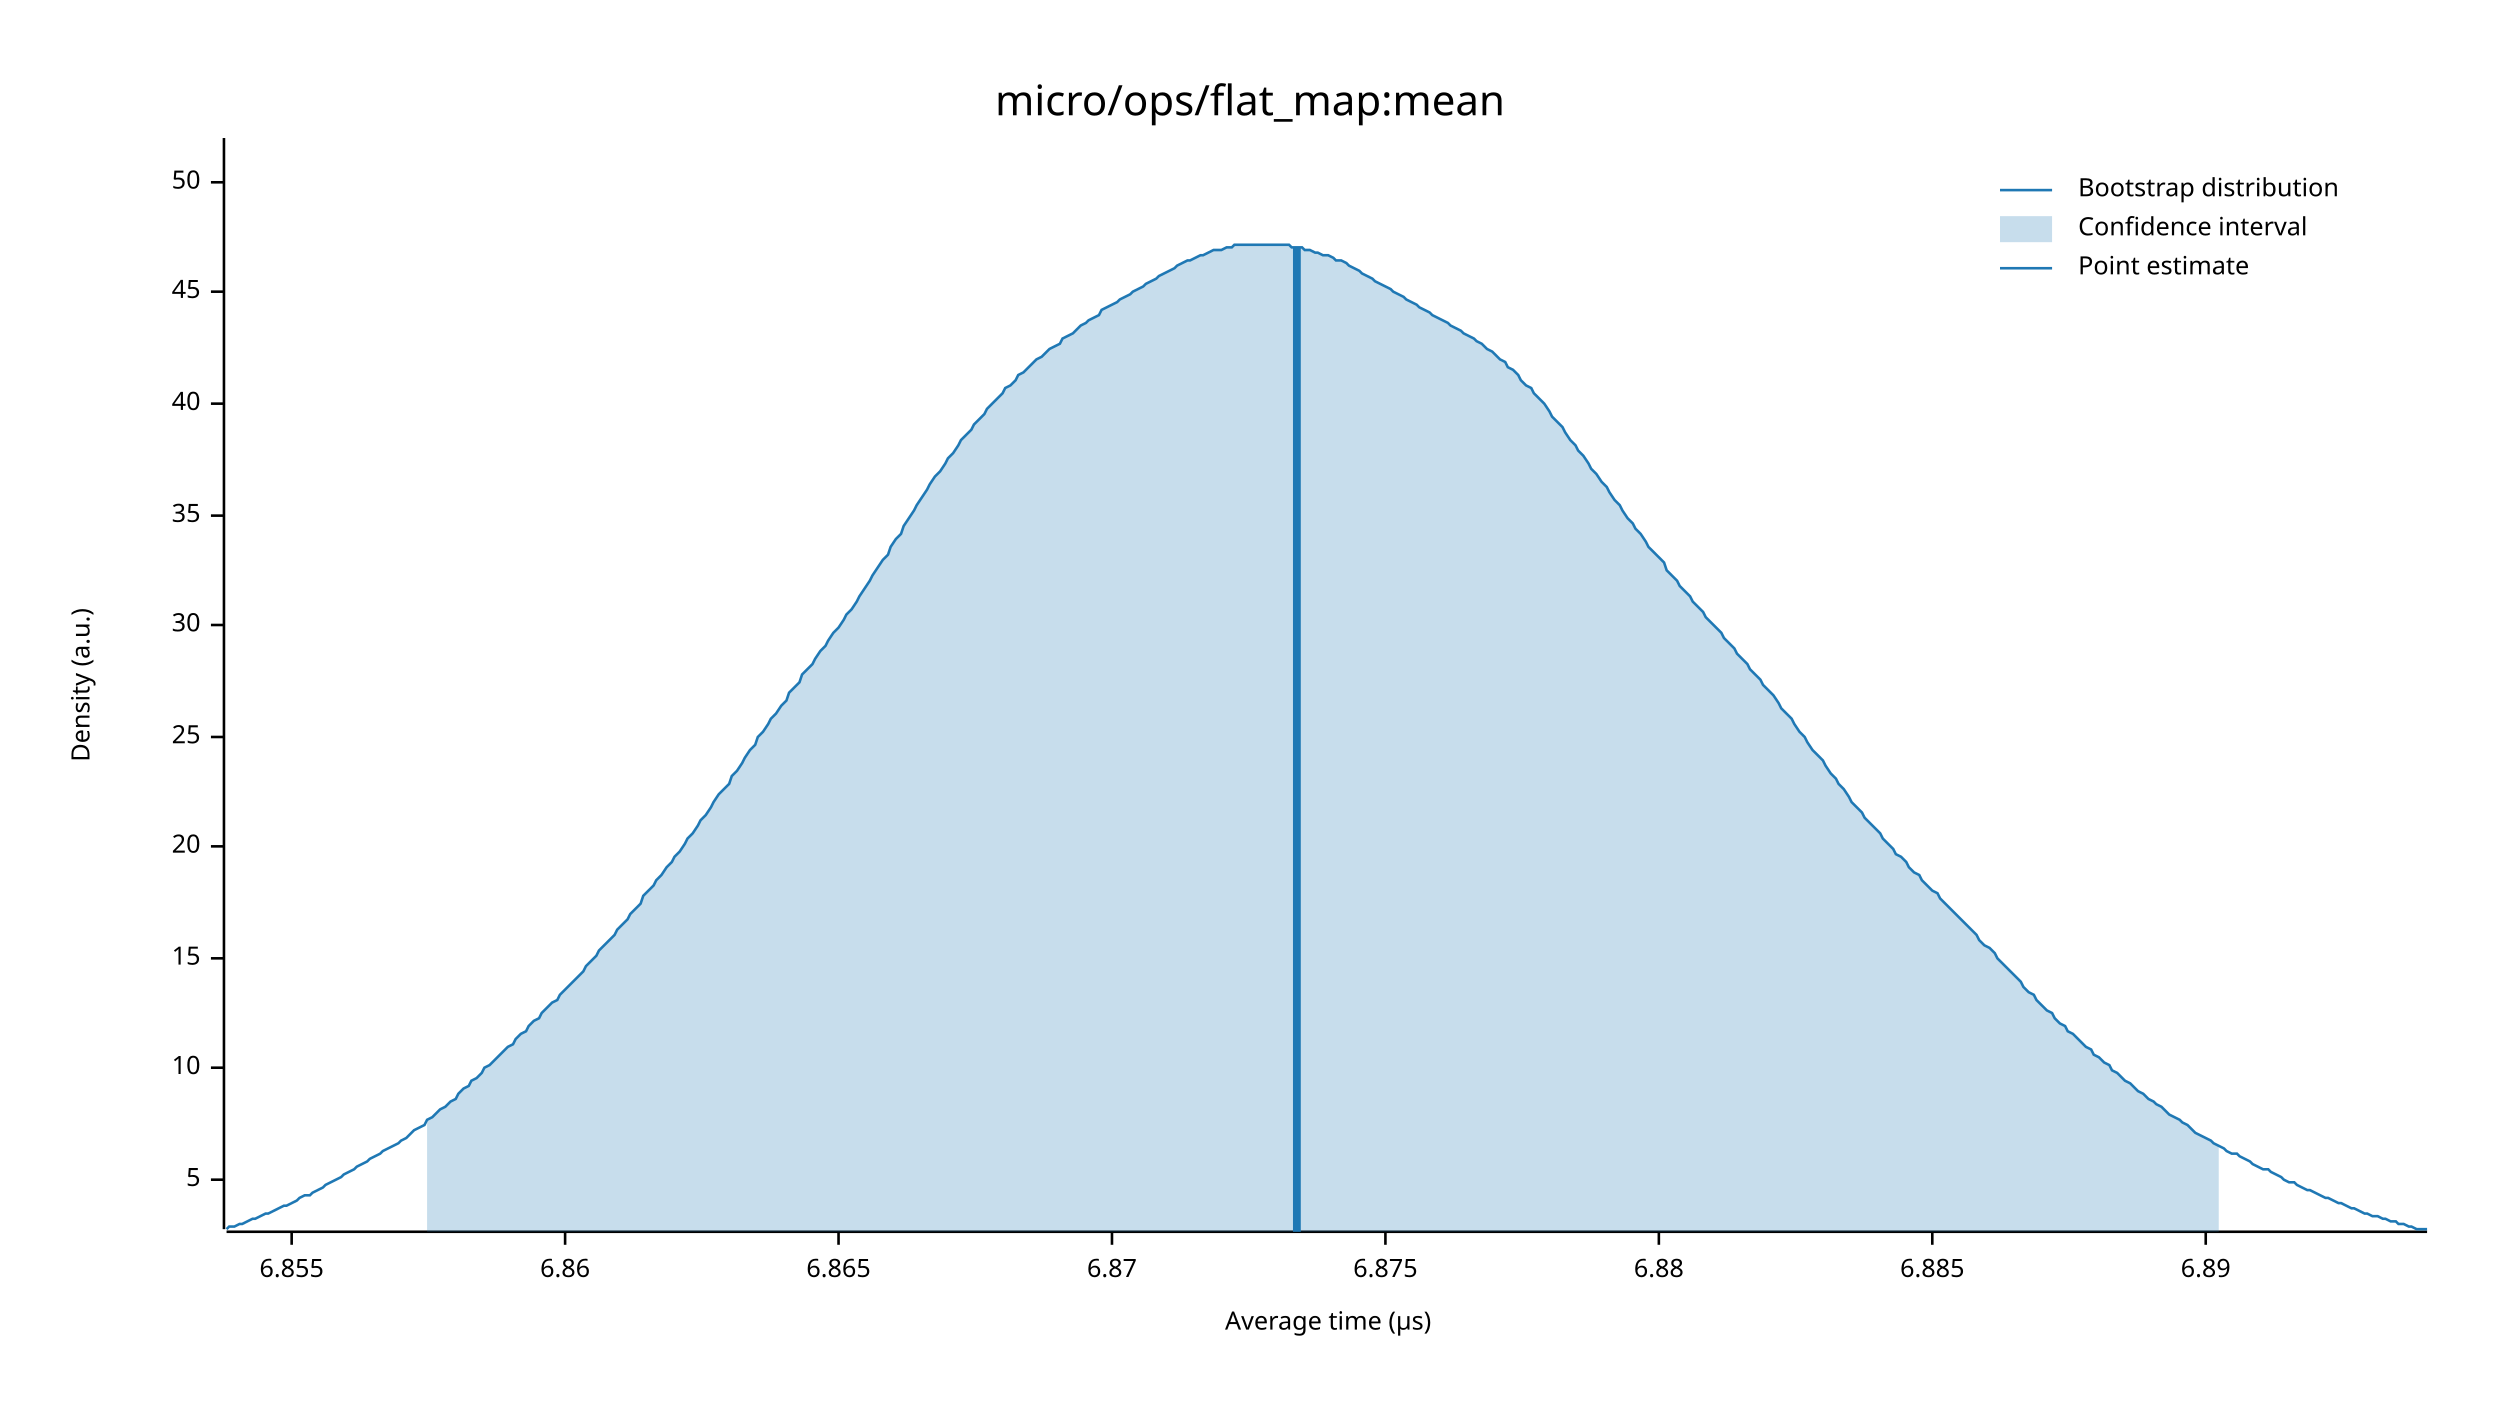
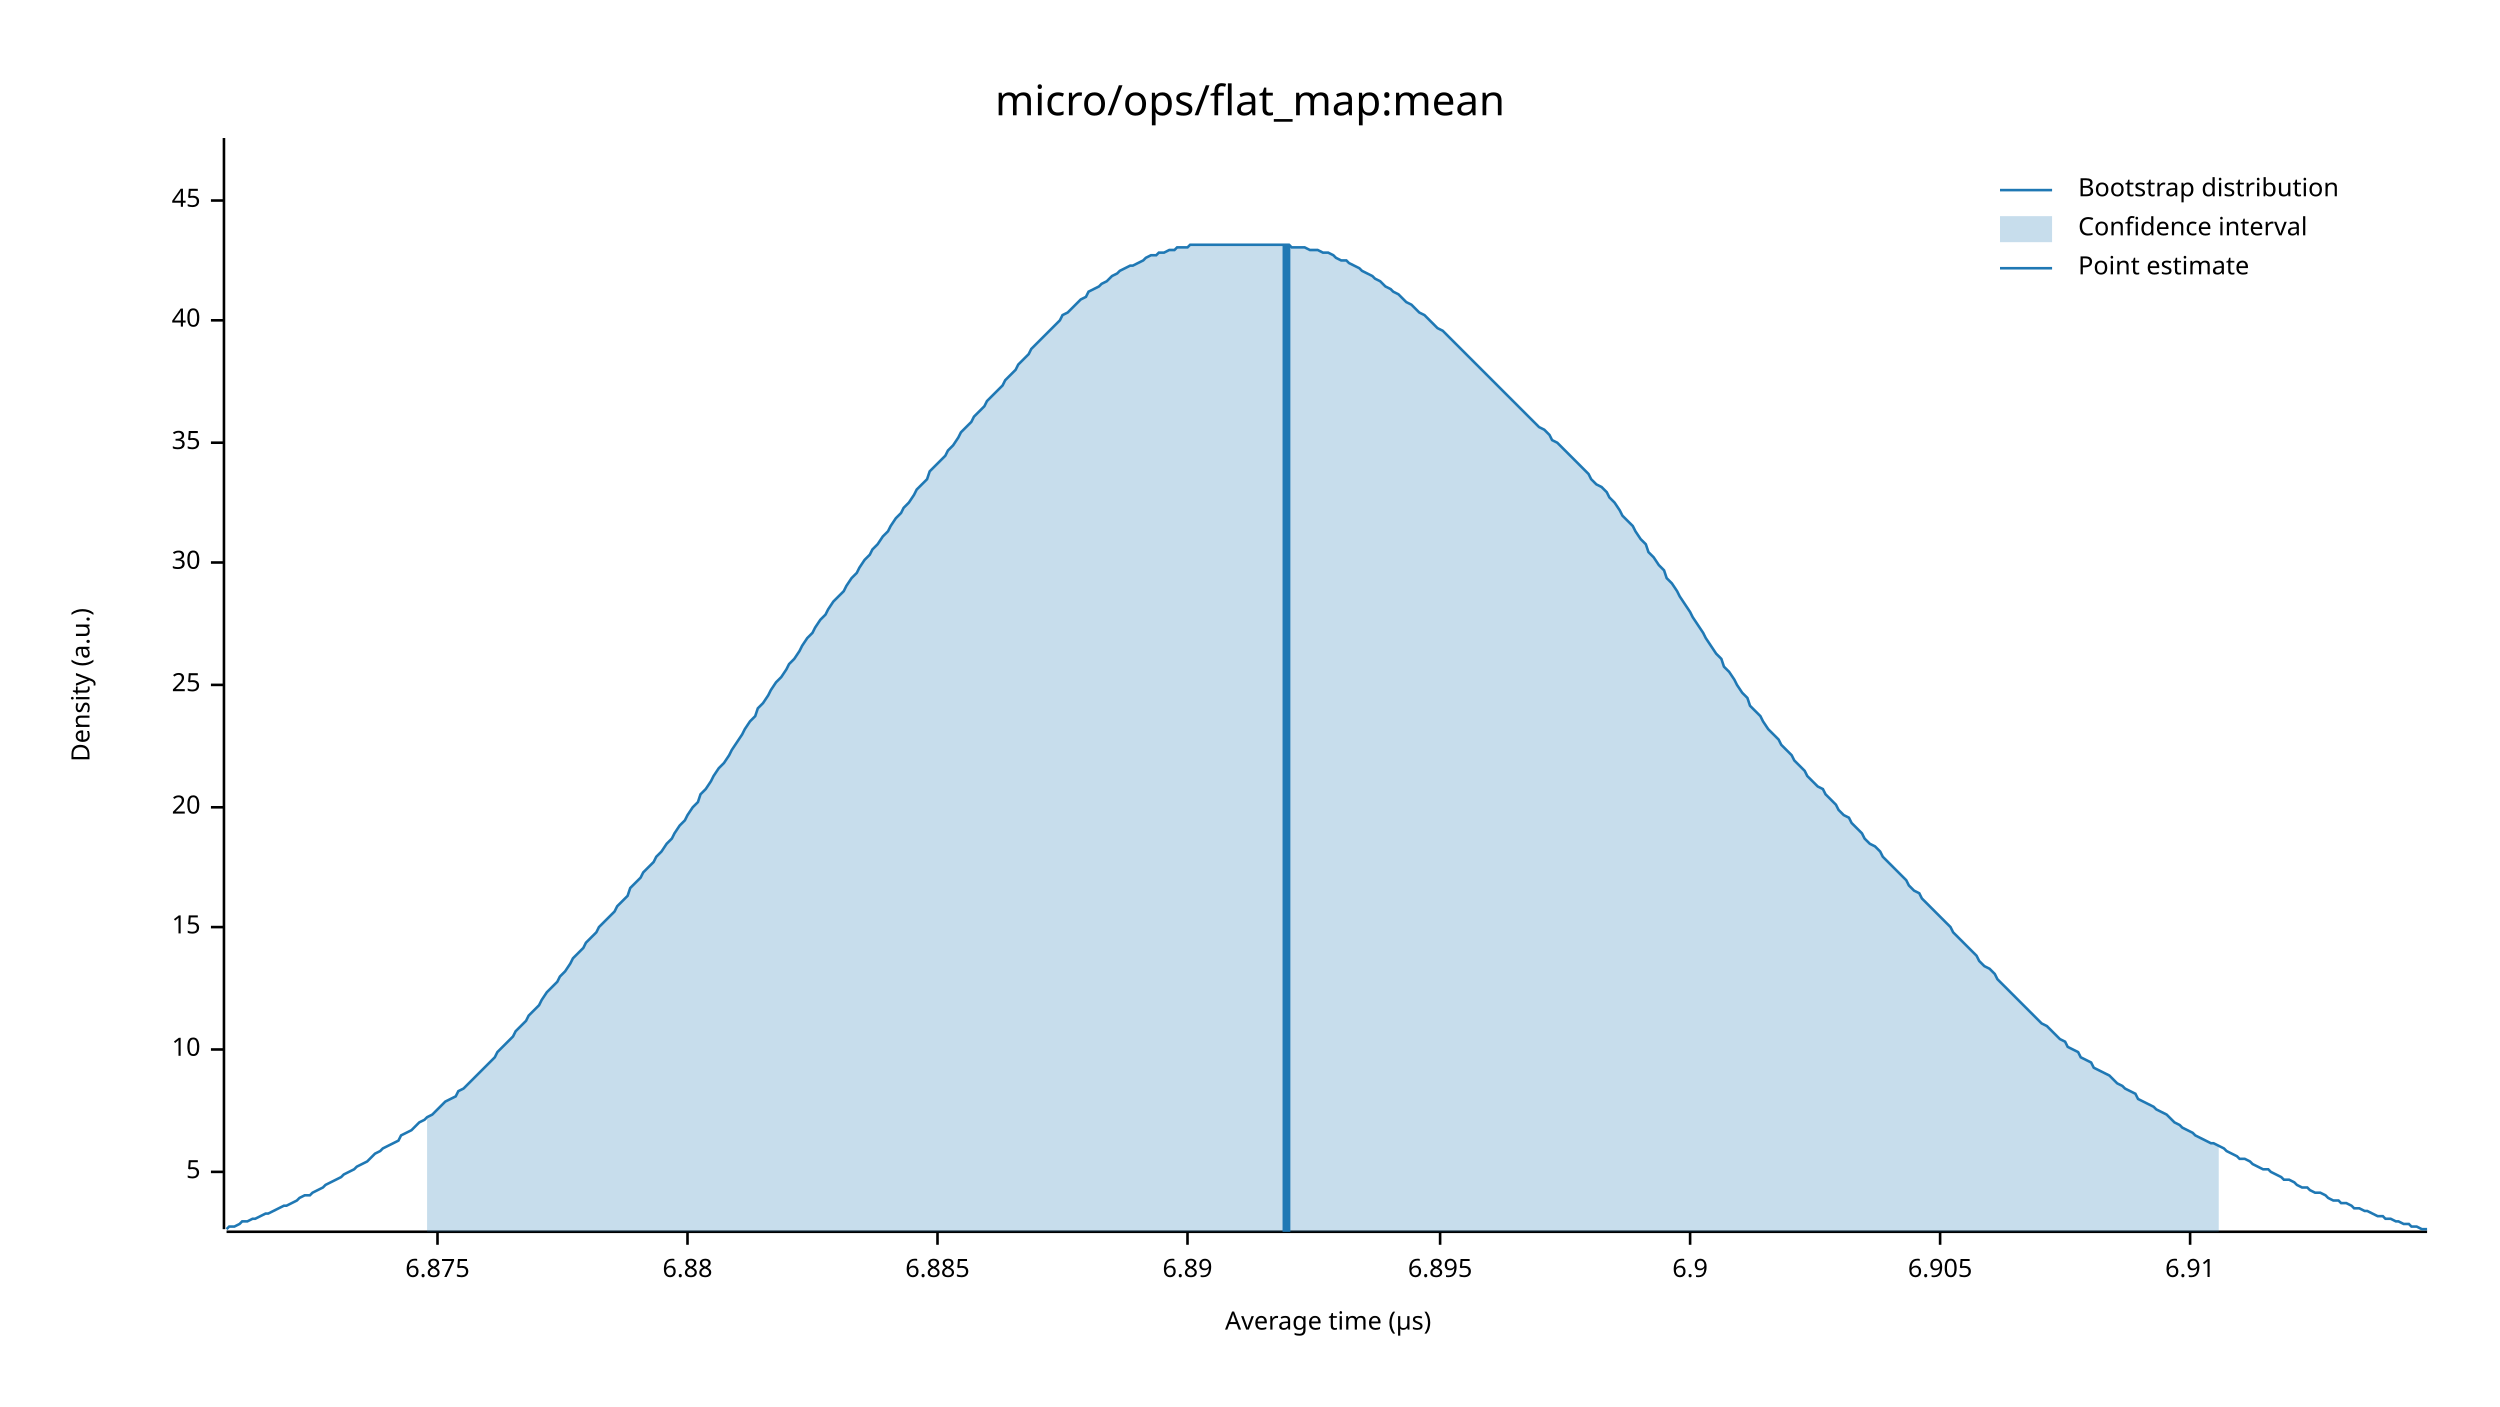
<svg xmlns="http://www.w3.org/2000/svg" width="960" height="540" viewBox="0 0 960 540">
  <text x="480" y="32" dy="0.76em" text-anchor="middle" font-family="sans-serif" font-size="16.129" opacity="1" fill="#000000">
micro/ops/flat_map:mean
</text>
  <text x="27" y="263" dy="0.76em" text-anchor="middle" font-family="sans-serif" font-size="9.677" opacity="1" fill="#000000" transform="rotate(270, 27, 263)">
Density (a.u.)
</text>
  <text x="510" y="513" dy="-0.5ex" text-anchor="middle" font-family="sans-serif" font-size="9.677" opacity="1" fill="#000000">
Average time (µs)
</text>
  <polyline fill="none" opacity="1" stroke="#000000" stroke-width="1" points="86,53 86,472 " />
-   <text x="77" y="453" dy="0.5ex" text-anchor="end" font-family="sans-serif" font-size="9.677" opacity="1" fill="#000000">
+   <text x="77" y="450" dy="0.5ex" text-anchor="end" font-family="sans-serif" font-size="9.677" opacity="1" fill="#000000">
5
</text>
-   <polyline fill="none" opacity="1" stroke="#000000" stroke-width="1" points="81,453 86,453 " />
-   <text x="77" y="410" dy="0.5ex" text-anchor="end" font-family="sans-serif" font-size="9.677" opacity="1" fill="#000000">
+   <polyline fill="none" opacity="1" stroke="#000000" stroke-width="1" points="81,450 86,450 " />
+   <text x="77" y="403" dy="0.5ex" text-anchor="end" font-family="sans-serif" font-size="9.677" opacity="1" fill="#000000">
10
</text>
-   <polyline fill="none" opacity="1" stroke="#000000" stroke-width="1" points="81,410 86,410 " />
-   <text x="77" y="368" dy="0.5ex" text-anchor="end" font-family="sans-serif" font-size="9.677" opacity="1" fill="#000000">
+   <polyline fill="none" opacity="1" stroke="#000000" stroke-width="1" points="81,403 86,403 " />
+   <text x="77" y="356" dy="0.5ex" text-anchor="end" font-family="sans-serif" font-size="9.677" opacity="1" fill="#000000">
15
</text>
-   <polyline fill="none" opacity="1" stroke="#000000" stroke-width="1" points="81,368 86,368 " />
-   <text x="77" y="325" dy="0.5ex" text-anchor="end" font-family="sans-serif" font-size="9.677" opacity="1" fill="#000000">
+   <polyline fill="none" opacity="1" stroke="#000000" stroke-width="1" points="81,356 86,356 " />
+   <text x="77" y="310" dy="0.5ex" text-anchor="end" font-family="sans-serif" font-size="9.677" opacity="1" fill="#000000">
20
</text>
-   <polyline fill="none" opacity="1" stroke="#000000" stroke-width="1" points="81,325 86,325 " />
-   <text x="77" y="283" dy="0.5ex" text-anchor="end" font-family="sans-serif" font-size="9.677" opacity="1" fill="#000000">
+   <polyline fill="none" opacity="1" stroke="#000000" stroke-width="1" points="81,310 86,310 " />
+   <text x="77" y="263" dy="0.5ex" text-anchor="end" font-family="sans-serif" font-size="9.677" opacity="1" fill="#000000">
25
</text>
-   <polyline fill="none" opacity="1" stroke="#000000" stroke-width="1" points="81,283 86,283 " />
-   <text x="77" y="240" dy="0.5ex" text-anchor="end" font-family="sans-serif" font-size="9.677" opacity="1" fill="#000000">
+   <polyline fill="none" opacity="1" stroke="#000000" stroke-width="1" points="81,263 86,263 " />
+   <text x="77" y="216" dy="0.5ex" text-anchor="end" font-family="sans-serif" font-size="9.677" opacity="1" fill="#000000">
30
</text>
-   <polyline fill="none" opacity="1" stroke="#000000" stroke-width="1" points="81,240 86,240 " />
-   <text x="77" y="198" dy="0.5ex" text-anchor="end" font-family="sans-serif" font-size="9.677" opacity="1" fill="#000000">
+   <polyline fill="none" opacity="1" stroke="#000000" stroke-width="1" points="81,216 86,216 " />
+   <text x="77" y="170" dy="0.5ex" text-anchor="end" font-family="sans-serif" font-size="9.677" opacity="1" fill="#000000">
35
</text>
-   <polyline fill="none" opacity="1" stroke="#000000" stroke-width="1" points="81,198 86,198 " />
-   <text x="77" y="155" dy="0.5ex" text-anchor="end" font-family="sans-serif" font-size="9.677" opacity="1" fill="#000000">
+   <polyline fill="none" opacity="1" stroke="#000000" stroke-width="1" points="81,170 86,170 " />
+   <text x="77" y="123" dy="0.5ex" text-anchor="end" font-family="sans-serif" font-size="9.677" opacity="1" fill="#000000">
40
</text>
-   <polyline fill="none" opacity="1" stroke="#000000" stroke-width="1" points="81,155 86,155 " />
-   <text x="77" y="112" dy="0.5ex" text-anchor="end" font-family="sans-serif" font-size="9.677" opacity="1" fill="#000000">
+   <polyline fill="none" opacity="1" stroke="#000000" stroke-width="1" points="81,123 86,123 " />
+   <text x="77" y="77" dy="0.5ex" text-anchor="end" font-family="sans-serif" font-size="9.677" opacity="1" fill="#000000">
45
</text>
-   <polyline fill="none" opacity="1" stroke="#000000" stroke-width="1" points="81,112 86,112 " />
-   <text x="77" y="70" dy="0.5ex" text-anchor="end" font-family="sans-serif" font-size="9.677" opacity="1" fill="#000000">
- 50
- </text>
-   <polyline fill="none" opacity="1" stroke="#000000" stroke-width="1" points="81,70 86,70 " />
+   <polyline fill="none" opacity="1" stroke="#000000" stroke-width="1" points="81,77 86,77 " />
  <polyline fill="none" opacity="1" stroke="#000000" stroke-width="1" points="87,473 932,473 " />
-   <text x="112" y="483" dy="0.76em" text-anchor="middle" font-family="sans-serif" font-size="9.677" opacity="1" fill="#000000">
- 6.855
- </text>
-   <polyline fill="none" opacity="1" stroke="#000000" stroke-width="1" points="112,473 112,478 " />
-   <text x="217" y="483" dy="0.76em" text-anchor="middle" font-family="sans-serif" font-size="9.677" opacity="1" fill="#000000">
- 6.86
- </text>
-   <polyline fill="none" opacity="1" stroke="#000000" stroke-width="1" points="217,473 217,478 " />
-   <text x="322" y="483" dy="0.76em" text-anchor="middle" font-family="sans-serif" font-size="9.677" opacity="1" fill="#000000">
- 6.865
- </text>
-   <polyline fill="none" opacity="1" stroke="#000000" stroke-width="1" points="322,473 322,478 " />
-   <text x="427" y="483" dy="0.76em" text-anchor="middle" font-family="sans-serif" font-size="9.677" opacity="1" fill="#000000">
- 6.87
- </text>
-   <polyline fill="none" opacity="1" stroke="#000000" stroke-width="1" points="427,473 427,478 " />
-   <text x="532" y="483" dy="0.76em" text-anchor="middle" font-family="sans-serif" font-size="9.677" opacity="1" fill="#000000">
+   <text x="168" y="483" dy="0.76em" text-anchor="middle" font-family="sans-serif" font-size="9.677" opacity="1" fill="#000000">
6.875
</text>
-   <polyline fill="none" opacity="1" stroke="#000000" stroke-width="1" points="532,473 532,478 " />
-   <text x="637" y="483" dy="0.76em" text-anchor="middle" font-family="sans-serif" font-size="9.677" opacity="1" fill="#000000">
+   <polyline fill="none" opacity="1" stroke="#000000" stroke-width="1" points="168,473 168,478 " />
+   <text x="264" y="483" dy="0.76em" text-anchor="middle" font-family="sans-serif" font-size="9.677" opacity="1" fill="#000000">
6.88
</text>
-   <polyline fill="none" opacity="1" stroke="#000000" stroke-width="1" points="637,473 637,478 " />
-   <text x="742" y="483" dy="0.76em" text-anchor="middle" font-family="sans-serif" font-size="9.677" opacity="1" fill="#000000">
+   <polyline fill="none" opacity="1" stroke="#000000" stroke-width="1" points="264,473 264,478 " />
+   <text x="360" y="483" dy="0.76em" text-anchor="middle" font-family="sans-serif" font-size="9.677" opacity="1" fill="#000000">
6.885
</text>
-   <polyline fill="none" opacity="1" stroke="#000000" stroke-width="1" points="742,473 742,478 " />
-   <text x="847" y="483" dy="0.76em" text-anchor="middle" font-family="sans-serif" font-size="9.677" opacity="1" fill="#000000">
+   <polyline fill="none" opacity="1" stroke="#000000" stroke-width="1" points="360,473 360,478 " />
+   <text x="456" y="483" dy="0.76em" text-anchor="middle" font-family="sans-serif" font-size="9.677" opacity="1" fill="#000000">
6.89
</text>
-   <polyline fill="none" opacity="1" stroke="#000000" stroke-width="1" points="847,473 847,478 " />
-   <polyline fill="none" opacity="1" stroke="#1F78B4" stroke-width="1" points="87,472 88,471 90,471 92,470 93,470 95,469 97,468 98,468 100,467 102,466 103,466 105,465 107,464 109,463 110,463 112,462 114,461 115,460 117,459 119,459 120,458 122,457 124,456 125,455 127,454 129,453 131,452 132,451 134,450 136,449 137,448 139,447 141,446 142,445 144,444 146,443 147,442 149,441 151,440 153,439 154,438 156,437 158,435 159,434 161,433 163,432 164,430 166,429 168,427 169,426 171,425 173,423 175,422 176,420 178,418 180,417 181,415 183,414 185,412 186,410 188,409 190,407 191,406 193,404 195,402 197,401 198,399 200,397 202,396 203,394 205,392 207,391 208,389 210,387 212,385 214,384 215,382 217,380 219,378 220,377 222,375 224,373 225,371 227,369 229,367 230,365 232,363 234,361 236,359 237,357 239,355 241,353 242,351 244,349 246,347 247,344 249,342 251,340 252,338 254,336 256,333 258,331 259,329 261,327 263,324 264,322 266,320 268,317 269,315 271,313 273,310 274,308 276,305 278,303 280,301 281,298 283,296 285,293 286,291 288,288 290,286 291,283 293,281 295,278 296,276 298,274 300,271 302,269 303,266 305,264 307,262 308,259 310,257 312,255 313,253 315,250 317,248 318,246 320,243 322,241 324,238 325,236 327,234 329,231 330,229 332,226 334,223 335,221 337,218 339,215 341,213 342,210 344,207 346,205 347,202 349,199 351,196 352,194 354,191 356,188 357,186 359,183 361,181 363,178 364,176 366,174 368,171 369,169 371,167 373,165 374,163 376,161 378,159 379,157 381,155 383,153 385,151 386,149 388,148 390,146 391,144 393,143 395,141 396,140 398,138 400,137 401,136 403,134 405,133 407,132 408,130 410,129 412,128 413,127 415,125 417,124 418,123 420,122 422,121 423,119 425,118 427,117 429,116 430,115 432,114 434,113 435,112 437,111 439,110 440,109 442,108 444,107 445,106 447,105 449,104 451,103 452,102 454,101 456,100 457,100 459,99 461,98 462,98 464,97 466,96 468,96 469,96 471,95 473,95 474,94 476,94 478,94 479,94 481,94 483,94 484,94 486,94 488,94 490,94 491,94 493,94 495,94 496,95 498,95 500,95 501,96 503,96 505,97 506,97 508,98 510,98 512,99 513,100 515,100 517,101 518,102 520,103 522,104 523,105 525,106 527,107 528,108 530,109 532,110 534,111 535,112 537,113 539,114 540,115 542,116 544,117 545,118 547,119 549,120 550,121 552,122 554,123 556,124 557,125 559,126 561,127 562,128 564,129 566,130 567,131 569,132 571,134 573,135 574,136 576,138 578,139 579,141 581,142 583,144 584,146 586,148 588,149 589,151 591,153 593,155 595,158 596,160 598,162 600,164 601,166 603,169 605,171 606,173 608,175 610,178 611,180 613,182 615,185 617,187 618,189 620,192 622,194 623,196 625,199 627,201 628,203 630,205 632,208 633,210 635,212 637,214 639,216 640,219 642,221 644,223 645,225 647,227 649,229 650,231 652,233 654,235 655,237 657,239 659,241 661,243 662,245 664,247 666,249 667,251 669,253 671,255 672,257 674,259 676,261 677,263 679,265 681,267 683,270 684,272 686,274 688,276 689,278 691,281 693,283 694,285 696,288 698,290 700,292 701,294 703,297 705,299 706,301 708,303 710,306 711,308 713,310 715,312 716,314 718,316 720,318 722,320 723,322 725,324 727,326 728,328 730,329 732,331 733,333 735,335 737,336 738,338 740,340 742,342 744,343 745,345 747,347 749,349 750,350 752,352 754,354 755,355 757,357 759,359 760,361 762,363 764,364 766,366 767,368 769,370 771,372 772,373 774,375 776,377 777,379 779,381 781,382 782,384 784,386 786,388 788,389 789,391 791,393 793,394 794,396 796,397 798,399 799,400 801,402 803,403 804,405 806,406 808,408 810,409 811,411 813,412 815,414 816,415 818,416 820,418 821,419 823,420 825,422 827,423 828,424 830,425 832,427 833,428 835,429 837,430 838,431 840,432 842,434 843,435 845,436 847,437 849,438 850,439 852,440 854,441 855,442 857,443 859,443 860,444 862,445 864,446 865,447 867,448 869,449 871,449 872,450 874,451 876,452 877,453 879,454 881,454 882,455 884,456 886,457 887,457 889,458 891,459 893,460 894,460 896,461 898,462 899,462 901,463 903,464 904,464 906,465 908,466 909,466 911,467 913,467 915,468 916,468 918,469 920,469 921,470 923,470 925,471 926,471 928,472 930,472 932,472 " />
-   <polygon opacity="0.25" fill="#1F78B4" points="164,430 166,429 168,427 169,426 171,425 173,423 175,422 176,420 178,418 180,417 181,415 183,414 185,412 186,410 188,409 190,407 191,406 193,404 195,402 197,401 198,399 200,397 202,396 203,394 205,392 207,391 208,389 210,387 212,385 214,384 215,382 217,380 219,378 220,377 222,375 224,373 225,371 227,369 229,367 230,365 232,363 234,361 236,359 237,357 239,355 241,353 242,351 244,349 246,347 247,344 249,342 251,340 252,338 254,336 256,333 258,331 259,329 261,327 263,324 264,322 266,320 268,317 269,315 271,313 273,310 274,308 276,305 278,303 280,301 281,298 283,296 285,293 286,291 288,288 290,286 291,283 293,281 295,278 296,276 298,274 300,271 302,269 303,266 305,264 307,262 308,259 310,257 312,255 313,253 315,250 317,248 318,246 320,243 322,241 324,238 325,236 327,234 329,231 330,229 332,226 334,223 335,221 337,218 339,215 341,213 342,210 344,207 346,205 347,202 349,199 351,196 352,194 354,191 356,188 357,186 359,183 361,181 363,178 364,176 366,174 368,171 369,169 371,167 373,165 374,163 376,161 378,159 379,157 381,155 383,153 385,151 386,149 388,148 390,146 391,144 393,143 395,141 396,140 398,138 400,137 401,136 403,134 405,133 407,132 408,130 410,129 412,128 413,127 415,125 417,124 418,123 420,122 422,121 423,119 425,118 427,117 429,116 430,115 432,114 434,113 435,112 437,111 439,110 440,109 442,108 444,107 445,106 447,105 449,104 451,103 452,102 454,101 456,100 457,100 459,99 461,98 462,98 464,97 466,96 468,96 469,96 471,95 473,95 474,94 476,94 478,94 479,94 481,94 483,94 484,94 486,94 488,94 490,94 491,94 493,94 495,94 496,95 498,95 500,95 501,96 503,96 505,97 506,97 508,98 510,98 512,99 513,100 515,100 517,101 518,102 520,103 522,104 523,105 525,106 527,107 528,108 530,109 532,110 534,111 535,112 537,113 539,114 540,115 542,116 544,117 545,118 547,119 549,120 550,121 552,122 554,123 556,124 557,125 559,126 561,127 562,128 564,129 566,130 567,131 569,132 571,134 573,135 574,136 576,138 578,139 579,141 581,142 583,144 584,146 586,148 588,149 589,151 591,153 593,155 595,158 596,160 598,162 600,164 601,166 603,169 605,171 606,173 608,175 610,178 611,180 613,182 615,185 617,187 618,189 620,192 622,194 623,196 625,199 627,201 628,203 630,205 632,208 633,210 635,212 637,214 639,216 640,219 642,221 644,223 645,225 647,227 649,229 650,231 652,233 654,235 655,237 657,239 659,241 661,243 662,245 664,247 666,249 667,251 669,253 671,255 672,257 674,259 676,261 677,263 679,265 681,267 683,270 684,272 686,274 688,276 689,278 691,281 693,283 694,285 696,288 698,290 700,292 701,294 703,297 705,299 706,301 708,303 710,306 711,308 713,310 715,312 716,314 718,316 720,318 722,320 723,322 725,324 727,326 728,328 730,329 732,331 733,333 735,335 737,336 738,338 740,340 742,342 744,343 745,345 747,347 749,349 750,350 752,352 754,354 755,355 757,357 759,359 760,361 762,363 764,364 766,366 767,368 769,370 771,372 772,373 774,375 776,377 777,379 779,381 781,382 782,384 784,386 786,388 788,389 789,391 791,393 793,394 794,396 796,397 798,399 799,400 801,402 803,403 804,405 806,406 808,408 810,409 811,411 813,412 815,414 816,415 818,416 820,418 821,419 823,420 825,422 827,423 828,424 830,425 832,427 833,428 835,429 837,430 838,431 840,432 842,434 843,435 845,436 847,437 849,438 850,439 852,440 852,473 164,473 " />
-   <polyline fill="none" opacity="1" stroke="#1F78B4" stroke-width="3" points="498,473 498,95 " />
+   <polyline fill="none" opacity="1" stroke="#000000" stroke-width="1" points="456,473 456,478 " />
+   <text x="553" y="483" dy="0.76em" text-anchor="middle" font-family="sans-serif" font-size="9.677" opacity="1" fill="#000000">
+ 6.895
+ </text>
+   <polyline fill="none" opacity="1" stroke="#000000" stroke-width="1" points="553,473 553,478 " />
+   <text x="649" y="483" dy="0.76em" text-anchor="middle" font-family="sans-serif" font-size="9.677" opacity="1" fill="#000000">
+ 6.9
+ </text>
+   <polyline fill="none" opacity="1" stroke="#000000" stroke-width="1" points="649,473 649,478 " />
+   <text x="745" y="483" dy="0.76em" text-anchor="middle" font-family="sans-serif" font-size="9.677" opacity="1" fill="#000000">
+ 6.905
+ </text>
+   <polyline fill="none" opacity="1" stroke="#000000" stroke-width="1" points="745,473 745,478 " />
+   <text x="841" y="483" dy="0.76em" text-anchor="middle" font-family="sans-serif" font-size="9.677" opacity="1" fill="#000000">
+ 6.91
+ </text>
+   <polyline fill="none" opacity="1" stroke="#000000" stroke-width="1" points="841,473 841,478 " />
+   <polyline fill="none" opacity="1" stroke="#1F78B4" stroke-width="1" points="87,472 88,471 90,471 92,470 93,469 95,469 97,468 98,468 100,467 102,466 103,466 105,465 107,464 109,463 110,463 112,462 114,461 115,460 117,459 119,459 120,458 122,457 124,456 125,455 127,454 129,453 131,452 132,451 134,450 136,449 137,448 139,447 141,446 142,445 144,443 146,442 147,441 149,440 151,439 153,438 154,436 156,435 158,434 159,433 161,431 163,430 164,429 166,428 168,426 169,425 171,423 173,422 175,421 176,419 178,418 180,416 181,415 183,413 185,411 186,410 188,408 190,406 191,404 193,402 195,400 197,398 198,396 200,394 202,392 203,390 205,388 207,386 208,384 210,381 212,379 214,377 215,375 217,373 219,370 220,368 222,366 224,364 225,362 227,360 229,358 230,356 232,354 234,352 236,350 237,348 239,346 241,344 242,341 244,339 246,337 247,335 249,333 251,331 252,329 254,327 256,324 258,322 259,320 261,317 263,315 264,313 266,310 268,308 269,305 271,303 273,300 274,298 276,295 278,293 280,290 281,288 283,285 285,282 286,280 288,277 290,275 291,272 293,270 295,267 296,265 298,262 300,260 302,257 303,255 305,253 307,250 308,248 310,245 312,243 313,241 315,238 317,236 318,234 320,231 322,229 324,227 325,225 327,222 329,220 330,218 332,215 334,213 335,211 337,209 339,206 341,204 342,202 344,199 346,197 347,195 349,193 351,190 352,188 354,186 356,184 357,181 359,179 361,177 363,175 364,173 366,171 368,168 369,166 371,164 373,162 374,160 376,158 378,156 379,154 381,152 383,150 385,148 386,146 388,144 390,142 391,140 393,138 395,136 396,134 398,132 400,130 401,129 403,127 405,125 407,123 408,121 410,120 412,118 413,117 415,115 417,114 418,112 420,111 422,110 423,109 425,108 427,106 429,105 430,104 432,103 434,102 435,102 437,101 439,100 440,99 442,98 444,98 445,97 447,97 449,96 451,96 452,95 454,95 456,95 457,94 459,94 461,94 462,94 464,94 466,94 468,94 469,94 471,94 473,94 474,94 476,94 478,94 479,94 481,94 483,94 484,94 486,94 488,94 490,94 491,94 493,94 495,94 496,95 498,95 500,95 501,95 503,96 505,96 506,96 508,97 510,97 512,98 513,99 515,100 517,100 518,101 520,102 522,103 523,104 525,105 527,106 528,107 530,108 532,110 534,111 535,112 537,113 539,115 540,116 542,117 544,119 545,120 547,121 549,123 550,124 552,126 554,127 556,129 557,130 559,132 561,134 562,135 564,137 566,139 567,140 569,142 571,144 573,146 574,147 576,149 578,151 579,152 581,154 583,156 584,157 586,159 588,161 589,162 591,164 593,165 595,167 596,169 598,170 600,172 601,173 603,175 605,177 606,178 608,180 610,182 611,184 613,186 615,187 617,189 618,191 620,193 622,196 623,198 625,200 627,202 628,204 630,207 632,209 633,212 635,214 637,217 639,219 640,222 642,224 644,227 645,229 647,232 649,235 650,237 652,240 654,243 655,245 657,248 659,251 661,253 662,256 664,258 666,261 667,263 669,266 671,268 672,271 674,273 676,275 677,277 679,280 681,282 683,284 684,286 686,288 688,290 689,292 691,294 693,296 694,298 696,300 698,302 700,303 701,305 703,307 705,309 706,311 708,313 710,314 711,316 713,318 715,320 716,322 718,324 720,325 722,327 723,329 725,331 727,333 728,334 730,336 732,338 733,340 735,342 737,343 738,345 740,347 742,349 744,351 745,352 747,354 749,356 750,358 752,360 754,362 755,363 757,365 759,367 760,369 762,371 764,372 766,374 767,376 769,378 771,380 772,381 774,383 776,385 777,386 779,388 781,390 782,391 784,393 786,394 788,396 789,397 791,399 793,400 794,402 796,403 798,404 799,406 801,407 803,408 804,410 806,411 808,412 810,413 811,414 813,416 815,417 816,418 818,419 820,420 821,422 823,423 825,424 827,425 828,426 830,427 832,428 833,429 835,431 837,432 838,433 840,434 842,435 843,436 845,437 847,438 849,439 850,439 852,440 854,441 855,442 857,443 859,444 860,445 862,445 864,446 865,447 867,448 869,449 871,449 872,450 874,451 876,452 877,453 879,453 881,454 882,455 884,456 886,456 887,457 889,458 891,458 893,459 894,460 896,461 898,461 899,462 901,462 903,463 904,464 906,464 908,465 909,465 911,466 913,467 915,467 916,468 918,468 920,469 921,469 923,470 925,470 926,471 928,471 930,472 932,472 " />
+   <polygon opacity="0.25" fill="#1F78B4" points="164,429 166,428 168,426 169,425 171,423 173,422 175,421 176,419 178,418 180,416 181,415 183,413 185,411 186,410 188,408 190,406 191,404 193,402 195,400 197,398 198,396 200,394 202,392 203,390 205,388 207,386 208,384 210,381 212,379 214,377 215,375 217,373 219,370 220,368 222,366 224,364 225,362 227,360 229,358 230,356 232,354 234,352 236,350 237,348 239,346 241,344 242,341 244,339 246,337 247,335 249,333 251,331 252,329 254,327 256,324 258,322 259,320 261,317 263,315 264,313 266,310 268,308 269,305 271,303 273,300 274,298 276,295 278,293 280,290 281,288 283,285 285,282 286,280 288,277 290,275 291,272 293,270 295,267 296,265 298,262 300,260 302,257 303,255 305,253 307,250 308,248 310,245 312,243 313,241 315,238 317,236 318,234 320,231 322,229 324,227 325,225 327,222 329,220 330,218 332,215 334,213 335,211 337,209 339,206 341,204 342,202 344,199 346,197 347,195 349,193 351,190 352,188 354,186 356,184 357,181 359,179 361,177 363,175 364,173 366,171 368,168 369,166 371,164 373,162 374,160 376,158 378,156 379,154 381,152 383,150 385,148 386,146 388,144 390,142 391,140 393,138 395,136 396,134 398,132 400,130 401,129 403,127 405,125 407,123 408,121 410,120 412,118 413,117 415,115 417,114 418,112 420,111 422,110 423,109 425,108 427,106 429,105 430,104 432,103 434,102 435,102 437,101 439,100 440,99 442,98 444,98 445,97 447,97 449,96 451,96 452,95 454,95 456,95 457,94 459,94 461,94 462,94 464,94 466,94 468,94 469,94 471,94 473,94 474,94 476,94 478,94 479,94 481,94 483,94 484,94 486,94 488,94 490,94 491,94 493,94 495,94 496,95 498,95 500,95 501,95 503,96 505,96 506,96 508,97 510,97 512,98 513,99 515,100 517,100 518,101 520,102 522,103 523,104 525,105 527,106 528,107 530,108 532,110 534,111 535,112 537,113 539,115 540,116 542,117 544,119 545,120 547,121 549,123 550,124 552,126 554,127 556,129 557,130 559,132 561,134 562,135 564,137 566,139 567,140 569,142 571,144 573,146 574,147 576,149 578,151 579,152 581,154 583,156 584,157 586,159 588,161 589,162 591,164 593,165 595,167 596,169 598,170 600,172 601,173 603,175 605,177 606,178 608,180 610,182 611,184 613,186 615,187 617,189 618,191 620,193 622,196 623,198 625,200 627,202 628,204 630,207 632,209 633,212 635,214 637,217 639,219 640,222 642,224 644,227 645,229 647,232 649,235 650,237 652,240 654,243 655,245 657,248 659,251 661,253 662,256 664,258 666,261 667,263 669,266 671,268 672,271 674,273 676,275 677,277 679,280 681,282 683,284 684,286 686,288 688,290 689,292 691,294 693,296 694,298 696,300 698,302 700,303 701,305 703,307 705,309 706,311 708,313 710,314 711,316 713,318 715,320 716,322 718,324 720,325 722,327 723,329 725,331 727,333 728,334 730,336 732,338 733,340 735,342 737,343 738,345 740,347 742,349 744,351 745,352 747,354 749,356 750,358 752,360 754,362 755,363 757,365 759,367 760,369 762,371 764,372 766,374 767,376 769,378 771,380 772,381 774,383 776,385 777,386 779,388 781,390 782,391 784,393 786,394 788,396 789,397 791,399 793,400 794,402 796,403 798,404 799,406 801,407 803,408 804,410 806,411 808,412 810,413 811,414 813,416 815,417 816,418 818,419 820,420 821,422 823,423 825,424 827,425 828,426 830,427 832,428 833,429 835,431 837,432 838,433 840,434 842,435 843,436 845,437 847,438 849,439 850,439 852,440 852,473 164,473 " />
+   <polyline fill="none" opacity="1" stroke="#1F78B4" stroke-width="3" points="494,473 494,94 " />
  <text x="798" y="68" dy="0.76em" text-anchor="start" font-family="sans-serif" font-size="9.677" opacity="1" fill="#000000">
Bootstrap distribution
</text>
  <text x="798" y="83" dy="0.76em" text-anchor="start" font-family="sans-serif" font-size="9.677" opacity="1" fill="#000000">
Confidence interval
</text>
  <text x="798" y="98" dy="0.76em" text-anchor="start" font-family="sans-serif" font-size="9.677" opacity="1" fill="#000000">
Point estimate
</text>
  <polyline fill="none" opacity="1" stroke="#1F78B4" stroke-width="1" points="768,73 788,73 " />
  <rect x="768" y="83" width="20" height="10" opacity="0.25" fill="#1F78B4" stroke="none" />
  <polyline fill="none" opacity="1" stroke="#1F78B4" stroke-width="1" points="768,103 788,103 " />
</svg>
